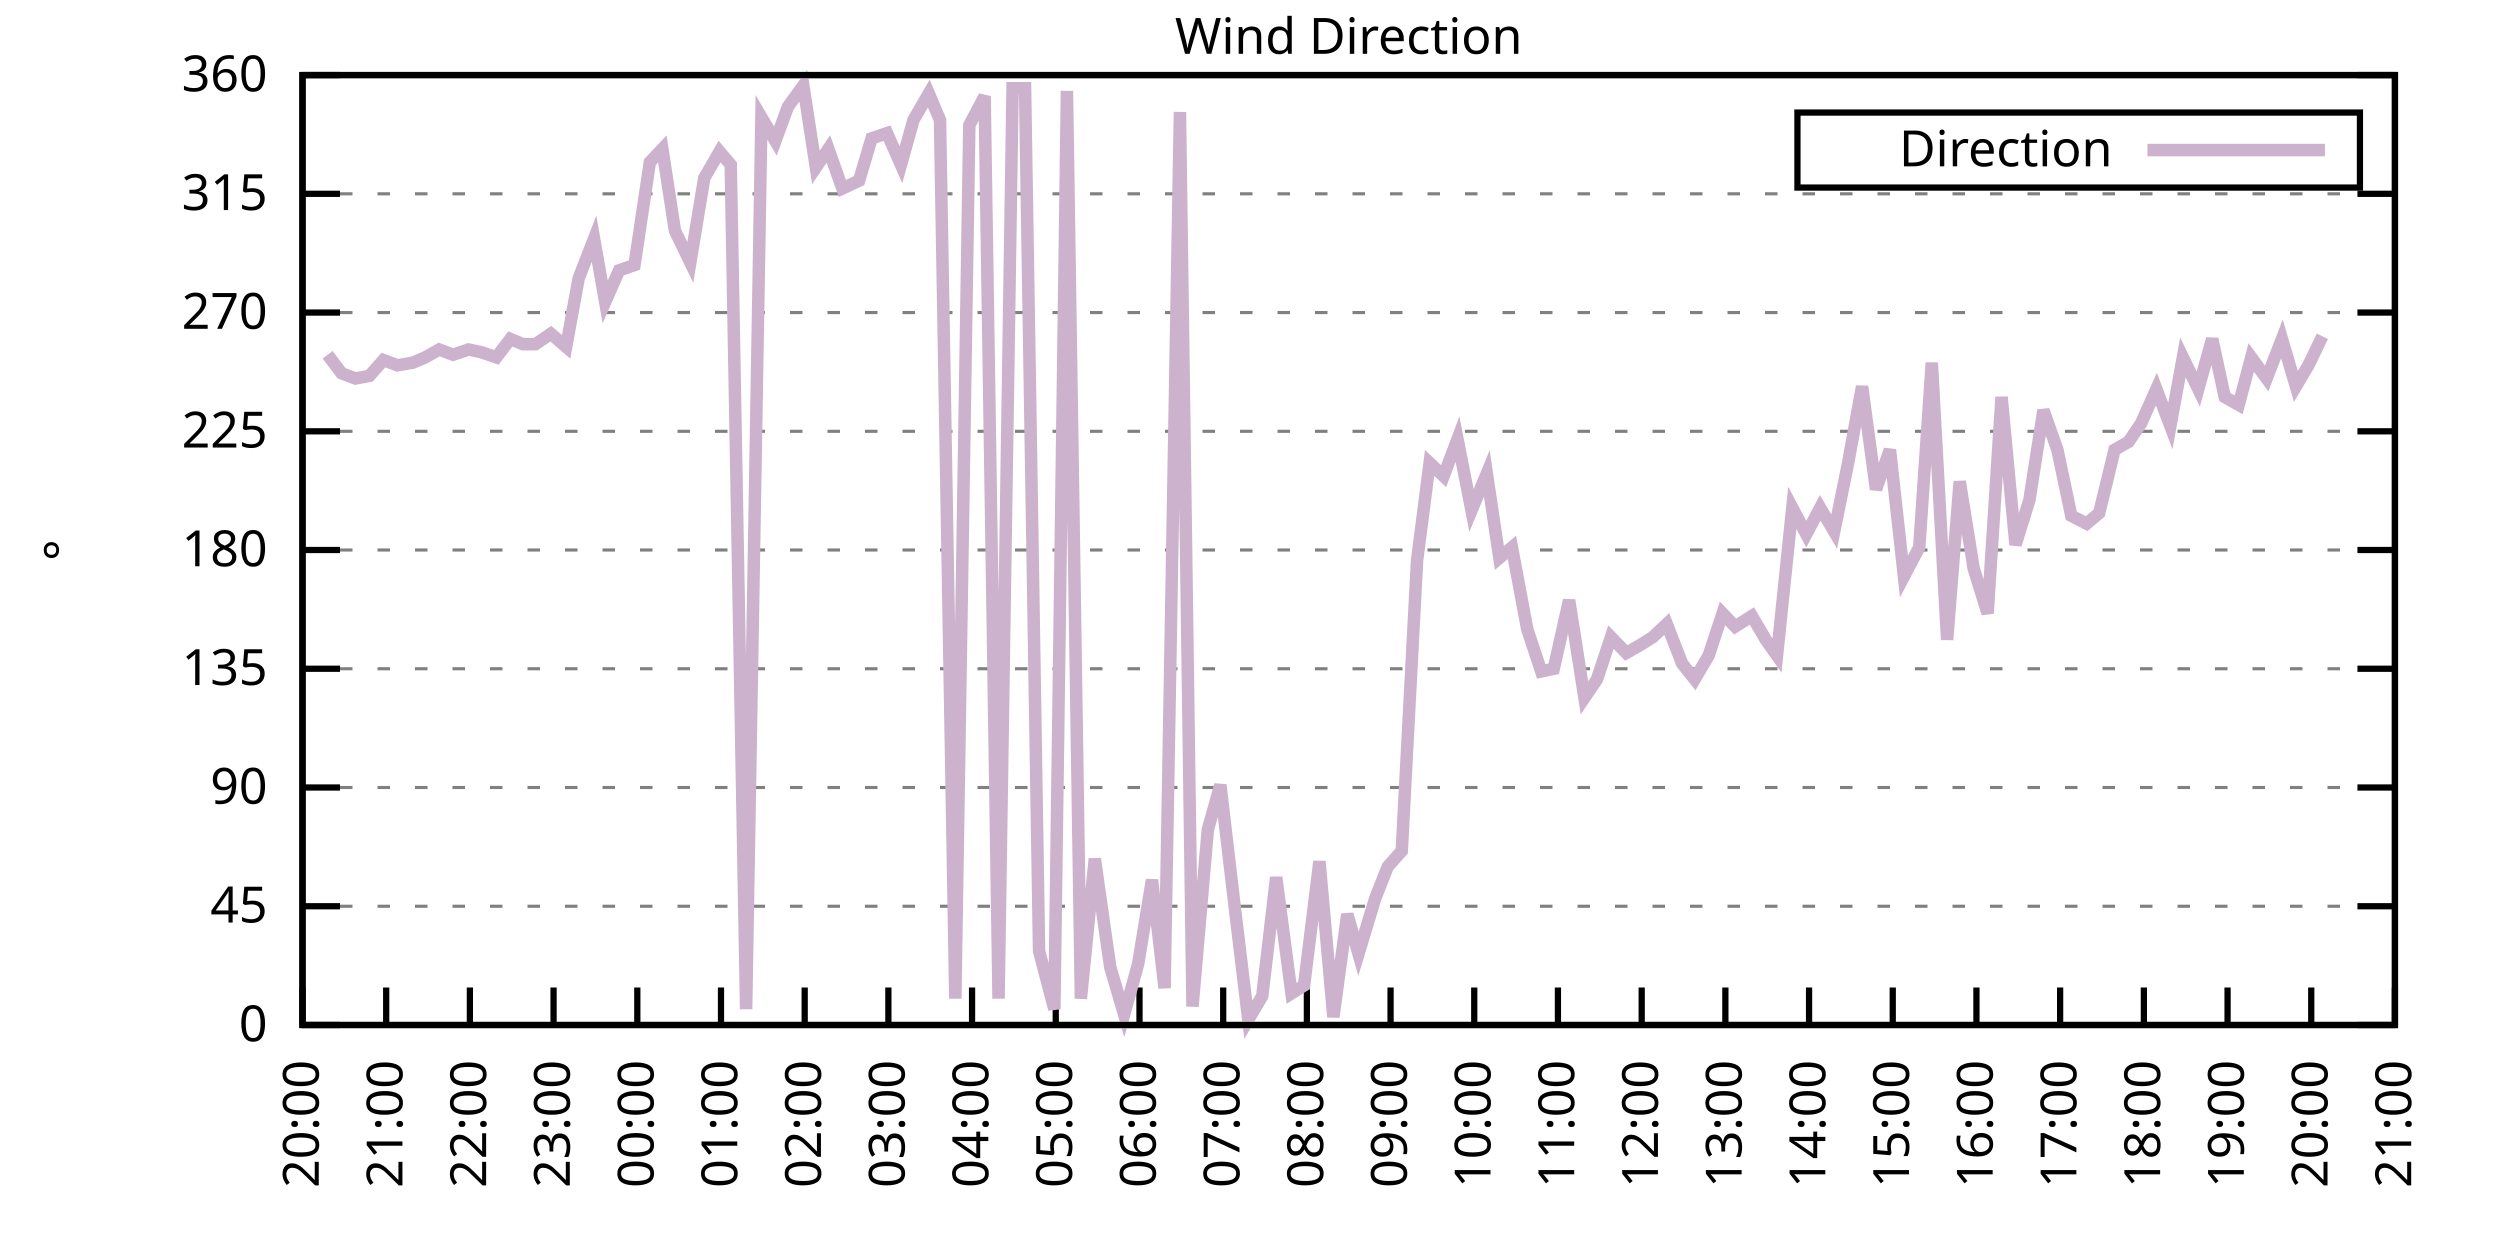
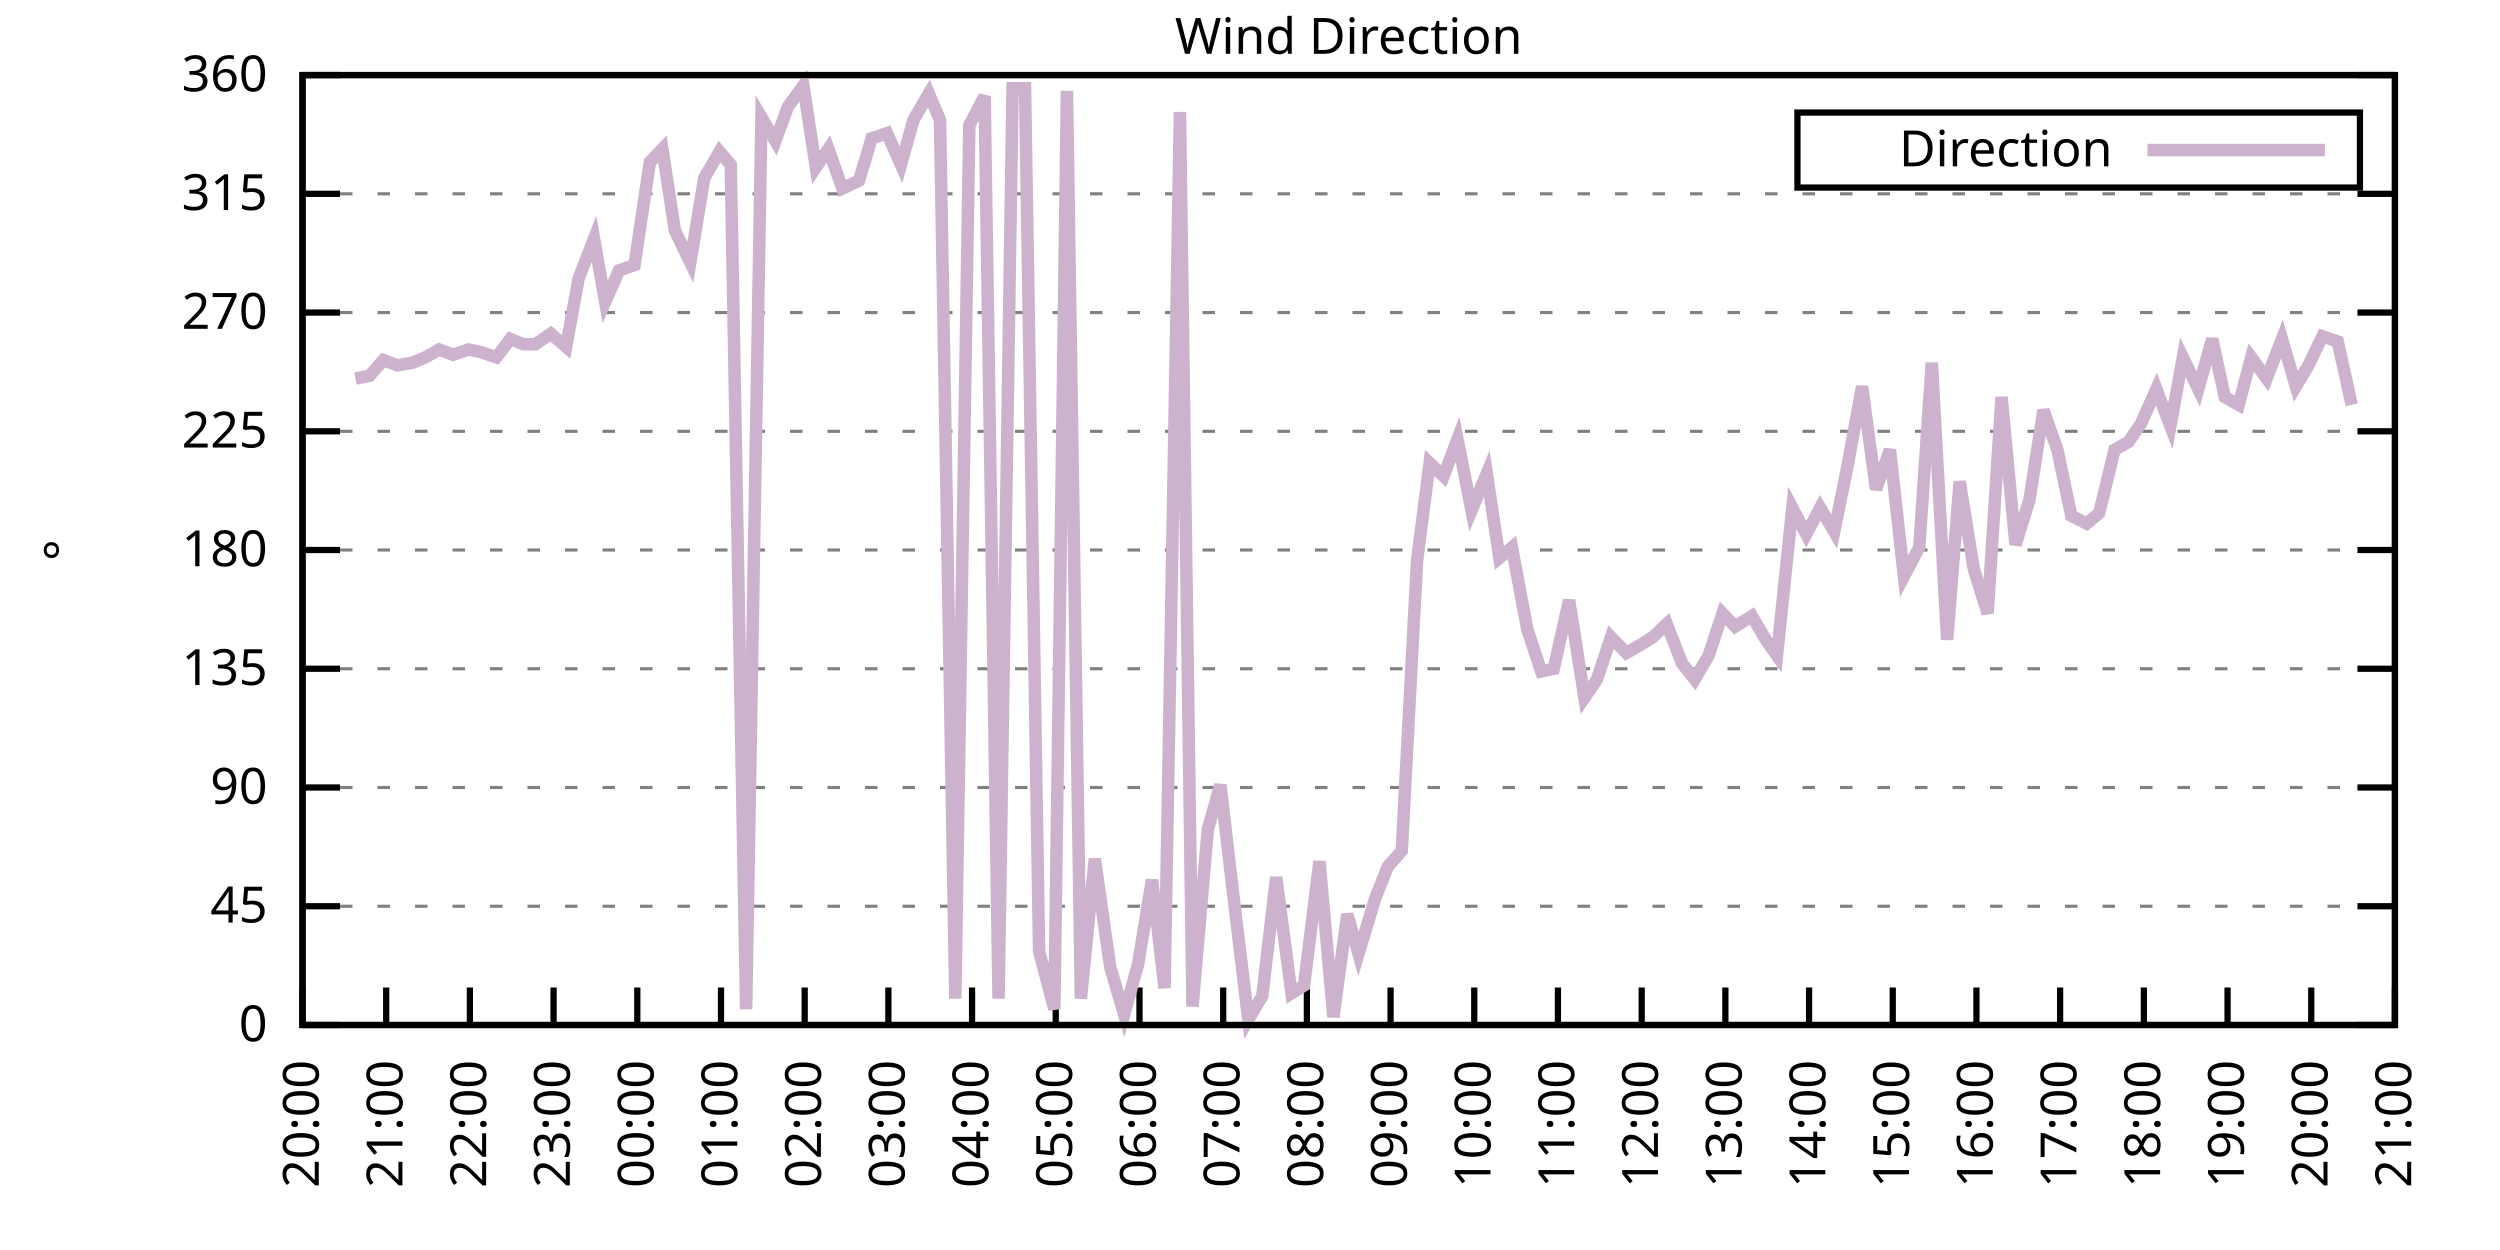
<svg xmlns="http://www.w3.org/2000/svg" xmlns:xlink="http://www.w3.org/1999/xlink" width="400" height="200" viewBox="0 0 400 200">
  <g id="gnuplot_canvas">
    <rect x="0" y="0" width="400" height="200" fill="none" />
    <defs>
      <circle id="gpDot" r="0.5" stroke-width="0.5" stroke="currentColor" />
      <path id="gpPt0" stroke-width="0.333" stroke="currentColor" d="M-1,0 h2 M0,-1 v2" />
      <path id="gpPt1" stroke-width="0.333" stroke="currentColor" d="M-1,-1 L1,1 M1,-1 L-1,1" />
      <path id="gpPt2" stroke-width="0.333" stroke="currentColor" d="M-1,0 L1,0 M0,-1 L0,1 M-1,-1 L1,1 M-1,1 L1,-1" />
      <rect id="gpPt3" stroke-width="0.333" stroke="currentColor" x="-1" y="-1" width="2" height="2" />
      <rect id="gpPt4" stroke-width="0.333" stroke="currentColor" fill="currentColor" x="-1" y="-1" width="2" height="2" />
      <circle id="gpPt5" stroke-width="0.333" stroke="currentColor" cx="0" cy="0" r="1" />
      <use xlink:href="#gpPt5" id="gpPt6" fill="currentColor" stroke="none" />
      <path id="gpPt7" stroke-width="0.333" stroke="currentColor" d="M0,-1.33 L-1.33,0.67 L1.33,0.67 z" />
      <use xlink:href="#gpPt7" id="gpPt8" fill="currentColor" stroke="none" />
      <use xlink:href="#gpPt7" id="gpPt9" stroke="currentColor" transform="rotate(180)" />
      <use xlink:href="#gpPt9" id="gpPt10" fill="currentColor" stroke="none" />
      <use xlink:href="#gpPt3" id="gpPt11" stroke="currentColor" transform="rotate(45)" />
      <use xlink:href="#gpPt11" id="gpPt12" fill="currentColor" stroke="none" />
      <path id="gpPt13" stroke-width="0.333" stroke="currentColor" d="M0,1.330 L1.265,0.411 L0.782,-1.067 L-0.782,-1.076 L-1.265,0.411 z" />
      <use xlink:href="#gpPt13" id="gpPt14" fill="currentColor" stroke="none" />
      <filter id="textbox" filterUnits="objectBoundingBox" x="0" y="0" height="1" width="1">
        <feFlood flood-color="white" flood-opacity="1" result="bgnd" />
        <feComposite in="SourceGraphic" in2="bgnd" operator="atop" />
      </filter>
      <filter id="greybox" filterUnits="objectBoundingBox" x="0" y="0" height="1" width="1">
        <feFlood flood-color="lightgrey" flood-opacity="1" result="grey" />
        <feComposite in="SourceGraphic" in2="grey" operator="atop" />
      </filter>
    </defs>
    <g fill="none" color="white" stroke="currentColor" stroke-width="1.00" stroke-linecap="butt" stroke-linejoin="miter">
</g>
    <g fill="none" color="black" stroke="currentColor" stroke-width="1.00" stroke-linecap="butt" stroke-linejoin="miter">
      <g stroke="none" shape-rendering="crispEdges">
        <polygon fill="rgb(255, 255, 255)" points="48.40,164.00 383.18,164.00 383.18,12.02 48.40,12.02 " />
      </g>
    </g>
    <g fill="none" color="black" stroke="currentColor" stroke-width="1.00" stroke-linecap="butt" stroke-linejoin="miter">
</g>
    <g fill="none" color="black" stroke="black" stroke-width="0.50" stroke-linecap="butt" stroke-linejoin="miter">
</g>
    <g fill="none" color="gray" stroke="currentColor" stroke-width="0.50" stroke-linecap="butt" stroke-linejoin="miter">
      <path stroke="gray" stroke-dasharray="2,4" class="gridline" d="M48.40,164.00 L383.19,164.00  " />
    </g>
    <g fill="none" color="gray" stroke="gray" stroke-width="1.00" stroke-linecap="butt" stroke-linejoin="miter">
</g>
    <g fill="none" color="black" stroke="currentColor" stroke-width="1.00" stroke-linecap="butt" stroke-linejoin="miter">
      <path stroke="black" d="M48.40,164.00 L54.40,164.00 M383.19,164.00 L377.19,164.00  " />
      <g transform="translate(42.80,166.60)" stroke="none" fill="black" font-family="Sans" font-size="8.00" text-anchor="end">
        <text>
          <tspan font-family="Sans"> 0</tspan>
        </text>
      </g>
    </g>
    <g fill="none" color="black" stroke="currentColor" stroke-width="1.00" stroke-linecap="butt" stroke-linejoin="miter">
</g>
    <g fill="none" color="black" stroke="black" stroke-width="0.50" stroke-linecap="butt" stroke-linejoin="miter">
</g>
    <g fill="none" color="gray" stroke="currentColor" stroke-width="0.50" stroke-linecap="butt" stroke-linejoin="miter">
      <path stroke="gray" stroke-dasharray="2,4" class="gridline" d="M48.40,145.00 L383.19,145.00  " />
    </g>
    <g fill="none" color="gray" stroke="gray" stroke-width="1.00" stroke-linecap="butt" stroke-linejoin="miter">
</g>
    <g fill="none" color="black" stroke="currentColor" stroke-width="1.00" stroke-linecap="butt" stroke-linejoin="miter">
      <path stroke="black" d="M48.40,145.00 L54.40,145.00 M383.19,145.00 L377.19,145.00  " />
      <g transform="translate(42.80,147.60)" stroke="none" fill="black" font-family="Sans" font-size="8.00" text-anchor="end">
        <text>
          <tspan font-family="Sans"> 45</tspan>
        </text>
      </g>
    </g>
    <g fill="none" color="black" stroke="currentColor" stroke-width="1.00" stroke-linecap="butt" stroke-linejoin="miter">
</g>
    <g fill="none" color="black" stroke="black" stroke-width="0.50" stroke-linecap="butt" stroke-linejoin="miter">
</g>
    <g fill="none" color="gray" stroke="currentColor" stroke-width="0.50" stroke-linecap="butt" stroke-linejoin="miter">
      <path stroke="gray" stroke-dasharray="2,4" class="gridline" d="M48.40,126.00 L383.19,126.00  " />
    </g>
    <g fill="none" color="gray" stroke="gray" stroke-width="1.00" stroke-linecap="butt" stroke-linejoin="miter">
</g>
    <g fill="none" color="black" stroke="currentColor" stroke-width="1.00" stroke-linecap="butt" stroke-linejoin="miter">
      <path stroke="black" d="M48.40,126.00 L54.40,126.00 M383.19,126.00 L377.19,126.00  " />
      <g transform="translate(42.80,128.60)" stroke="none" fill="black" font-family="Sans" font-size="8.00" text-anchor="end">
        <text>
          <tspan font-family="Sans"> 90</tspan>
        </text>
      </g>
    </g>
    <g fill="none" color="black" stroke="currentColor" stroke-width="1.00" stroke-linecap="butt" stroke-linejoin="miter">
</g>
    <g fill="none" color="black" stroke="black" stroke-width="0.50" stroke-linecap="butt" stroke-linejoin="miter">
</g>
    <g fill="none" color="gray" stroke="currentColor" stroke-width="0.50" stroke-linecap="butt" stroke-linejoin="miter">
      <path stroke="gray" stroke-dasharray="2,4" class="gridline" d="M48.40,107.00 L383.19,107.00  " />
    </g>
    <g fill="none" color="gray" stroke="gray" stroke-width="1.00" stroke-linecap="butt" stroke-linejoin="miter">
</g>
    <g fill="none" color="black" stroke="currentColor" stroke-width="1.00" stroke-linecap="butt" stroke-linejoin="miter">
      <path stroke="black" d="M48.40,107.00 L54.40,107.00 M383.19,107.00 L377.19,107.00  " />
      <g transform="translate(42.80,109.60)" stroke="none" fill="black" font-family="Sans" font-size="8.00" text-anchor="end">
        <text>
          <tspan font-family="Sans"> 135</tspan>
        </text>
      </g>
    </g>
    <g fill="none" color="black" stroke="currentColor" stroke-width="1.00" stroke-linecap="butt" stroke-linejoin="miter">
</g>
    <g fill="none" color="black" stroke="black" stroke-width="0.50" stroke-linecap="butt" stroke-linejoin="miter">
</g>
    <g fill="none" color="gray" stroke="currentColor" stroke-width="0.50" stroke-linecap="butt" stroke-linejoin="miter">
      <path stroke="gray" stroke-dasharray="2,4" class="gridline" d="M48.40,88.00 L383.19,88.00  " />
    </g>
    <g fill="none" color="gray" stroke="gray" stroke-width="1.00" stroke-linecap="butt" stroke-linejoin="miter">
</g>
    <g fill="none" color="black" stroke="currentColor" stroke-width="1.00" stroke-linecap="butt" stroke-linejoin="miter">
      <path stroke="black" d="M48.40,88.00 L54.40,88.00 M383.19,88.00 L377.19,88.00  " />
      <g transform="translate(42.80,90.60)" stroke="none" fill="black" font-family="Sans" font-size="8.00" text-anchor="end">
        <text>
          <tspan font-family="Sans"> 180</tspan>
        </text>
      </g>
    </g>
    <g fill="none" color="black" stroke="currentColor" stroke-width="1.00" stroke-linecap="butt" stroke-linejoin="miter">
</g>
    <g fill="none" color="black" stroke="black" stroke-width="0.50" stroke-linecap="butt" stroke-linejoin="miter">
</g>
    <g fill="none" color="gray" stroke="currentColor" stroke-width="0.50" stroke-linecap="butt" stroke-linejoin="miter">
      <path stroke="gray" stroke-dasharray="2,4" class="gridline" d="M48.40,69.01 L383.19,69.01  " />
    </g>
    <g fill="none" color="gray" stroke="gray" stroke-width="1.00" stroke-linecap="butt" stroke-linejoin="miter">
</g>
    <g fill="none" color="black" stroke="currentColor" stroke-width="1.00" stroke-linecap="butt" stroke-linejoin="miter">
      <path stroke="black" d="M48.40,69.01 L54.40,69.01 M383.19,69.01 L377.19,69.01  " />
      <g transform="translate(42.80,71.61)" stroke="none" fill="black" font-family="Sans" font-size="8.00" text-anchor="end">
        <text>
          <tspan font-family="Sans"> 225</tspan>
        </text>
      </g>
    </g>
    <g fill="none" color="black" stroke="currentColor" stroke-width="1.00" stroke-linecap="butt" stroke-linejoin="miter">
</g>
    <g fill="none" color="black" stroke="black" stroke-width="0.50" stroke-linecap="butt" stroke-linejoin="miter">
</g>
    <g fill="none" color="gray" stroke="currentColor" stroke-width="0.50" stroke-linecap="butt" stroke-linejoin="miter">
      <path stroke="gray" stroke-dasharray="2,4" class="gridline" d="M48.40,50.01 L383.19,50.01  " />
    </g>
    <g fill="none" color="gray" stroke="gray" stroke-width="1.00" stroke-linecap="butt" stroke-linejoin="miter">
</g>
    <g fill="none" color="black" stroke="currentColor" stroke-width="1.00" stroke-linecap="butt" stroke-linejoin="miter">
      <path stroke="black" d="M48.40,50.01 L54.40,50.01 M383.19,50.01 L377.19,50.01  " />
      <g transform="translate(42.80,52.61)" stroke="none" fill="black" font-family="Sans" font-size="8.00" text-anchor="end">
        <text>
          <tspan font-family="Sans"> 270</tspan>
        </text>
      </g>
    </g>
    <g fill="none" color="black" stroke="currentColor" stroke-width="1.00" stroke-linecap="butt" stroke-linejoin="miter">
</g>
    <g fill="none" color="black" stroke="black" stroke-width="0.50" stroke-linecap="butt" stroke-linejoin="miter">
</g>
    <g fill="none" color="gray" stroke="currentColor" stroke-width="0.50" stroke-linecap="butt" stroke-linejoin="miter">
      <path stroke="gray" stroke-dasharray="2,4" class="gridline" d="M48.40,31.01 L383.19,31.01  " />
    </g>
    <g fill="none" color="gray" stroke="gray" stroke-width="1.00" stroke-linecap="butt" stroke-linejoin="miter">
</g>
    <g fill="none" color="black" stroke="currentColor" stroke-width="1.00" stroke-linecap="butt" stroke-linejoin="miter">
      <path stroke="black" d="M48.40,31.01 L54.40,31.01 M383.19,31.01 L377.19,31.01  " />
      <g transform="translate(42.80,33.61)" stroke="none" fill="black" font-family="Sans" font-size="8.00" text-anchor="end">
        <text>
          <tspan font-family="Sans"> 315</tspan>
        </text>
      </g>
    </g>
    <g fill="none" color="black" stroke="currentColor" stroke-width="1.00" stroke-linecap="butt" stroke-linejoin="miter">
</g>
    <g fill="none" color="black" stroke="black" stroke-width="0.50" stroke-linecap="butt" stroke-linejoin="miter">
</g>
    <g fill="none" color="gray" stroke="currentColor" stroke-width="0.50" stroke-linecap="butt" stroke-linejoin="miter">
      <path stroke="gray" stroke-dasharray="2,4" class="gridline" d="M48.40,12.01 L383.19,12.01  " />
    </g>
    <g fill="none" color="gray" stroke="gray" stroke-width="1.00" stroke-linecap="butt" stroke-linejoin="miter">
</g>
    <g fill="none" color="black" stroke="currentColor" stroke-width="1.00" stroke-linecap="butt" stroke-linejoin="miter">
      <path stroke="black" d="M48.40,12.01 L54.40,12.01 M383.19,12.01 L377.19,12.01  " />
      <g transform="translate(42.80,14.61)" stroke="none" fill="black" font-family="Sans" font-size="8.00" text-anchor="end">
        <text>
          <tspan font-family="Sans"> 360</tspan>
        </text>
      </g>
    </g>
    <g fill="none" color="black" stroke="currentColor" stroke-width="1.00" stroke-linecap="butt" stroke-linejoin="miter">
      <path stroke="black" d="M48.40,164.00 L48.40,158.00  " />
      <g transform="translate(51.00,169.60) rotate(270.00)" stroke="none" fill="black" font-family="Sans" font-size="8.00" text-anchor="end">
        <text>
          <tspan font-family="Sans">20:00</tspan>
        </text>
      </g>
    </g>
    <g fill="none" color="black" stroke="currentColor" stroke-width="1.00" stroke-linecap="butt" stroke-linejoin="miter">
      <path stroke="black" d="M61.79,164.00 L61.79,158.00  " />
      <g transform="translate(64.39,169.60) rotate(270.00)" stroke="none" fill="black" font-family="Sans" font-size="8.00" text-anchor="end">
        <text>
          <tspan font-family="Sans">21:00</tspan>
        </text>
      </g>
    </g>
    <g fill="none" color="black" stroke="currentColor" stroke-width="1.00" stroke-linecap="butt" stroke-linejoin="miter">
      <path stroke="black" d="M75.18,164.00 L75.18,158.00  " />
      <g transform="translate(77.78,169.60) rotate(270.00)" stroke="none" fill="black" font-family="Sans" font-size="8.00" text-anchor="end">
        <text>
          <tspan font-family="Sans">22:00</tspan>
        </text>
      </g>
    </g>
    <g fill="none" color="black" stroke="currentColor" stroke-width="1.00" stroke-linecap="butt" stroke-linejoin="miter">
      <path stroke="black" d="M88.57,164.00 L88.57,158.00  " />
      <g transform="translate(91.17,169.60) rotate(270.00)" stroke="none" fill="black" font-family="Sans" font-size="8.00" text-anchor="end">
        <text>
          <tspan font-family="Sans">23:00</tspan>
        </text>
      </g>
    </g>
    <g fill="none" color="black" stroke="currentColor" stroke-width="1.00" stroke-linecap="butt" stroke-linejoin="miter">
      <path stroke="black" d="M101.97,164.00 L101.97,158.00  " />
      <g transform="translate(104.57,169.60) rotate(270.00)" stroke="none" fill="black" font-family="Sans" font-size="8.00" text-anchor="end">
        <text>
          <tspan font-family="Sans">00:00</tspan>
        </text>
      </g>
    </g>
    <g fill="none" color="black" stroke="currentColor" stroke-width="1.00" stroke-linecap="butt" stroke-linejoin="miter">
      <path stroke="black" d="M115.36,164.00 L115.36,158.00  " />
      <g transform="translate(117.96,169.60) rotate(270.00)" stroke="none" fill="black" font-family="Sans" font-size="8.00" text-anchor="end">
        <text>
          <tspan font-family="Sans">01:00</tspan>
        </text>
      </g>
    </g>
    <g fill="none" color="black" stroke="currentColor" stroke-width="1.00" stroke-linecap="butt" stroke-linejoin="miter">
      <path stroke="black" d="M128.75,164.00 L128.75,158.00  " />
      <g transform="translate(131.35,169.60) rotate(270.00)" stroke="none" fill="black" font-family="Sans" font-size="8.00" text-anchor="end">
        <text>
          <tspan font-family="Sans">02:00</tspan>
        </text>
      </g>
    </g>
    <g fill="none" color="black" stroke="currentColor" stroke-width="1.00" stroke-linecap="butt" stroke-linejoin="miter">
      <path stroke="black" d="M142.14,164.00 L142.14,158.00  " />
      <g transform="translate(144.74,169.60) rotate(270.00)" stroke="none" fill="black" font-family="Sans" font-size="8.00" text-anchor="end">
        <text>
          <tspan font-family="Sans">03:00</tspan>
        </text>
      </g>
    </g>
    <g fill="none" color="black" stroke="currentColor" stroke-width="1.00" stroke-linecap="butt" stroke-linejoin="miter">
      <path stroke="black" d="M155.53,164.00 L155.53,158.00  " />
      <g transform="translate(158.13,169.60) rotate(270.00)" stroke="none" fill="black" font-family="Sans" font-size="8.00" text-anchor="end">
        <text>
          <tspan font-family="Sans">04:00</tspan>
        </text>
      </g>
    </g>
    <g fill="none" color="black" stroke="currentColor" stroke-width="1.00" stroke-linecap="butt" stroke-linejoin="miter">
      <path stroke="black" d="M168.92,164.00 L168.92,158.00  " />
      <g transform="translate(171.52,169.60) rotate(270.00)" stroke="none" fill="black" font-family="Sans" font-size="8.00" text-anchor="end">
        <text>
          <tspan font-family="Sans">05:00</tspan>
        </text>
      </g>
    </g>
    <g fill="none" color="black" stroke="currentColor" stroke-width="1.00" stroke-linecap="butt" stroke-linejoin="miter">
      <path stroke="black" d="M182.32,164.00 L182.32,158.00  " />
      <g transform="translate(184.92,169.60) rotate(270.00)" stroke="none" fill="black" font-family="Sans" font-size="8.00" text-anchor="end">
        <text>
          <tspan font-family="Sans">06:00</tspan>
        </text>
      </g>
    </g>
    <g fill="none" color="black" stroke="currentColor" stroke-width="1.00" stroke-linecap="butt" stroke-linejoin="miter">
      <path stroke="black" d="M195.71,164.00 L195.71,158.00  " />
      <g transform="translate(198.31,169.60) rotate(270.00)" stroke="none" fill="black" font-family="Sans" font-size="8.00" text-anchor="end">
        <text>
          <tspan font-family="Sans">07:00</tspan>
        </text>
      </g>
    </g>
    <g fill="none" color="black" stroke="currentColor" stroke-width="1.00" stroke-linecap="butt" stroke-linejoin="miter">
      <path stroke="black" d="M209.10,164.00 L209.10,158.00  " />
      <g transform="translate(211.70,169.60) rotate(270.00)" stroke="none" fill="black" font-family="Sans" font-size="8.00" text-anchor="end">
        <text>
          <tspan font-family="Sans">08:00</tspan>
        </text>
      </g>
    </g>
    <g fill="none" color="black" stroke="currentColor" stroke-width="1.00" stroke-linecap="butt" stroke-linejoin="miter">
      <path stroke="black" d="M222.49,164.00 L222.49,158.00  " />
      <g transform="translate(225.09,169.60) rotate(270.00)" stroke="none" fill="black" font-family="Sans" font-size="8.00" text-anchor="end">
        <text>
          <tspan font-family="Sans">09:00</tspan>
        </text>
      </g>
    </g>
    <g fill="none" color="black" stroke="currentColor" stroke-width="1.00" stroke-linecap="butt" stroke-linejoin="miter">
      <path stroke="black" d="M235.88,164.00 L235.88,158.00  " />
      <g transform="translate(238.48,169.60) rotate(270.00)" stroke="none" fill="black" font-family="Sans" font-size="8.00" text-anchor="end">
        <text>
          <tspan font-family="Sans">10:00</tspan>
        </text>
      </g>
    </g>
    <g fill="none" color="black" stroke="currentColor" stroke-width="1.00" stroke-linecap="butt" stroke-linejoin="miter">
      <path stroke="black" d="M249.27,164.00 L249.27,158.00  " />
      <g transform="translate(251.87,169.60) rotate(270.00)" stroke="none" fill="black" font-family="Sans" font-size="8.00" text-anchor="end">
        <text>
          <tspan font-family="Sans">11:00</tspan>
        </text>
      </g>
    </g>
    <g fill="none" color="black" stroke="currentColor" stroke-width="1.00" stroke-linecap="butt" stroke-linejoin="miter">
      <path stroke="black" d="M262.67,164.00 L262.67,158.00  " />
      <g transform="translate(265.27,169.60) rotate(270.00)" stroke="none" fill="black" font-family="Sans" font-size="8.00" text-anchor="end">
        <text>
          <tspan font-family="Sans">12:00</tspan>
        </text>
      </g>
    </g>
    <g fill="none" color="black" stroke="currentColor" stroke-width="1.00" stroke-linecap="butt" stroke-linejoin="miter">
      <path stroke="black" d="M276.06,164.00 L276.06,158.00  " />
      <g transform="translate(278.66,169.60) rotate(270.00)" stroke="none" fill="black" font-family="Sans" font-size="8.00" text-anchor="end">
        <text>
          <tspan font-family="Sans">13:00</tspan>
        </text>
      </g>
    </g>
    <g fill="none" color="black" stroke="currentColor" stroke-width="1.00" stroke-linecap="butt" stroke-linejoin="miter">
      <path stroke="black" d="M289.45,164.00 L289.45,158.00  " />
      <g transform="translate(292.05,169.60) rotate(270.00)" stroke="none" fill="black" font-family="Sans" font-size="8.00" text-anchor="end">
        <text>
          <tspan font-family="Sans">14:00</tspan>
        </text>
      </g>
    </g>
    <g fill="none" color="black" stroke="currentColor" stroke-width="1.00" stroke-linecap="butt" stroke-linejoin="miter">
      <path stroke="black" d="M302.84,164.00 L302.84,158.00  " />
      <g transform="translate(305.44,169.60) rotate(270.00)" stroke="none" fill="black" font-family="Sans" font-size="8.00" text-anchor="end">
        <text>
          <tspan font-family="Sans">15:00</tspan>
        </text>
      </g>
    </g>
    <g fill="none" color="black" stroke="currentColor" stroke-width="1.00" stroke-linecap="butt" stroke-linejoin="miter">
      <path stroke="black" d="M316.23,164.00 L316.23,158.00  " />
      <g transform="translate(318.83,169.60) rotate(270.00)" stroke="none" fill="black" font-family="Sans" font-size="8.00" text-anchor="end">
        <text>
          <tspan font-family="Sans">16:00</tspan>
        </text>
      </g>
    </g>
    <g fill="none" color="black" stroke="currentColor" stroke-width="1.00" stroke-linecap="butt" stroke-linejoin="miter">
      <path stroke="black" d="M329.62,164.00 L329.62,158.00  " />
      <g transform="translate(332.22,169.60) rotate(270.00)" stroke="none" fill="black" font-family="Sans" font-size="8.00" text-anchor="end">
        <text>
          <tspan font-family="Sans">17:00</tspan>
        </text>
      </g>
    </g>
    <g fill="none" color="black" stroke="currentColor" stroke-width="1.00" stroke-linecap="butt" stroke-linejoin="miter">
      <path stroke="black" d="M343.02,164.00 L343.02,158.00  " />
      <g transform="translate(345.62,169.60) rotate(270.00)" stroke="none" fill="black" font-family="Sans" font-size="8.00" text-anchor="end">
        <text>
          <tspan font-family="Sans">18:00</tspan>
        </text>
      </g>
    </g>
    <g fill="none" color="black" stroke="currentColor" stroke-width="1.00" stroke-linecap="butt" stroke-linejoin="miter">
      <path stroke="black" d="M356.41,164.00 L356.41,158.00  " />
      <g transform="translate(359.01,169.60) rotate(270.00)" stroke="none" fill="black" font-family="Sans" font-size="8.00" text-anchor="end">
        <text>
          <tspan font-family="Sans">19:00</tspan>
        </text>
      </g>
    </g>
    <g fill="none" color="black" stroke="currentColor" stroke-width="1.00" stroke-linecap="butt" stroke-linejoin="miter">
      <path stroke="black" d="M369.80,164.00 L369.80,158.00  " />
      <g transform="translate(372.40,169.60) rotate(270.00)" stroke="none" fill="black" font-family="Sans" font-size="8.00" text-anchor="end">
        <text>
          <tspan font-family="Sans">20:00</tspan>
        </text>
      </g>
    </g>
    <g fill="none" color="black" stroke="currentColor" stroke-width="1.00" stroke-linecap="butt" stroke-linejoin="miter">
      <path stroke="black" d="M383.19,164.00 L383.19,158.00  " />
      <g transform="translate(385.79,169.60) rotate(270.00)" stroke="none" fill="black" font-family="Sans" font-size="8.00" text-anchor="end">
        <text>
          <tspan font-family="Sans">21:00</tspan>
        </text>
      </g>
    </g>
    <g fill="none" color="black" stroke="currentColor" stroke-width="1.00" stroke-linecap="butt" stroke-linejoin="miter">
</g>
    <g fill="none" color="black" stroke="currentColor" stroke-width="1.00" stroke-linecap="butt" stroke-linejoin="miter">
      <path stroke="black" d="M48.40,12.01 L48.40,164.00 L383.19,164.00 L383.19,12.01 L48.40,12.01 Z  " />
    </g>
    <g fill="none" color="black" stroke="currentColor" stroke-width="1.00" stroke-linecap="butt" stroke-linejoin="miter">
</g>
    <g fill="none" color="black" stroke="currentColor" stroke-width="1.00" stroke-linecap="butt" stroke-linejoin="miter">
      <path stroke="black" d="M287.59,30.01 L287.59,18.01 L377.59,18.01 L377.59,30.01 L287.59,30.01 Z  " />
    </g>
    <g id="Wind_direction_plot_1">
      <g fill="none" color="white" stroke="black" stroke-width="2.00" stroke-linecap="butt" stroke-linejoin="miter">
</g>
      <g fill="none" color="black" stroke="currentColor" stroke-width="2.00" stroke-linecap="butt" stroke-linejoin="miter">
        <g transform="translate(337.99,26.61)" stroke="none" fill="black" font-family="Sans" font-size="8.00" text-anchor="end">
          <text>
            <tspan font-family="Sans">Direction</tspan>
          </text>
        </g>
      </g>
      <g fill="none" color="black" stroke="currentColor" stroke-width="2.00" stroke-linecap="butt" stroke-linejoin="miter">
-         <path stroke="rgb(204, 178, 204)" d="M343.59,24.01 L371.99,24.01 M52.42,56.76 L54.65,59.72 L56.88,60.56 L59.11,60.14 L61.35,57.61 L63.58,58.45   L66.03,58.03 L68.04,57.18 L70.27,55.92 L72.50,56.76 L74.96,55.92 L76.97,56.34 L79.42,57.18 L81.66,54.23   L83.66,55.07 L85.67,55.07 L88.13,53.39 L90.58,55.50 L92.59,44.52 L95.05,38.19 L96.83,48.32 L99.06,43.25   L101.52,42.41 L103.98,25.94 L105.98,23.83 L107.99,36.92 L110.45,41.99 L112.68,28.48 L115.13,24.25 L116.92,26.36   L119.38,161.47 L121.83,18.77 L124.06,22.56 L126.07,17.08 L128.53,13.70 L130.54,26.79 L132.54,23.83 L134.78,30.16   L137.45,28.90 L139.46,22.14 L141.92,21.30 L144.15,26.36 L146.16,19.19 L148.61,14.97 L150.40,19.19 L152.85,159.78   L155.09,20.03 L157.54,15.39 L159.77,159.78 L162.01,14.12 L164.01,14.12 L166.25,152.18 L168.70,161.47 L170.71,14.54   L172.94,159.78 L175.17,137.40 L177.63,154.71 L179.86,162.31 L182.09,154.29 L184.32,140.78 L186.33,158.09 L188.79,17.92   L190.80,161.04 L193.25,132.76 L195.26,125.58 L197.49,144.58 L199.73,163.16 L201.96,159.36 L204.19,140.36 L206.64,158.93   L208.65,157.67 L211.11,137.82 L213.34,162.73 L215.57,146.27 L217.36,152.60 L220.04,143.73 L222.04,138.67 L224.28,136.14   L226.73,89.69 L228.74,74.07 L230.97,76.18 L233.20,70.27 L235.44,81.67 L237.89,75.76 L239.90,89.27 L241.91,87.58   L244.36,100.67 L246.60,107.43 L248.60,107.00 L251.06,96.03 L253.51,111.65 L255.52,108.69 L257.76,101.94 L260.21,104.47   L262.44,103.20 L264.45,101.94 L266.68,99.83 L269.14,106.16 L271.15,108.69 L273.38,104.89 L275.61,98.14 L277.62,100.25   L280.30,98.56 L282.53,102.36 L284.32,104.89 L286.77,81.25 L289.00,85.47 L291.23,81.25 L293.47,85.05 L295.70,74.07   L297.93,61.83 L300.16,78.29 L302.39,71.96 L304.63,92.23 L307.08,87.58 L309.09,58.03 L311.54,102.36 L313.55,77.03   L315.79,90.96 L318.02,98.14 L320.25,63.52 L322.48,87.16 L324.71,79.98 L326.95,65.63 L329.18,71.96 L331.41,82.52   L333.86,83.78 L335.87,82.09 L338.33,71.96 L340.56,70.70 L342.57,67.74 L345.02,62.25 L347.26,68.16 L349.26,57.18   L351.72,62.25 L353.95,54.23 L355.96,63.52 L358.19,64.78 L360.20,57.18 L362.66,60.56 L365.11,54.23 L367.34,61.83   L369.35,58.45 L371.58,53.81  " />
+         <path stroke="rgb(204, 178, 204)" d="M343.59,24.01 L371.99,24.01 M56.88,60.56 L59.11,60.14 L61.35,57.61 L63.58,58.45 L66.03,58.03 L68.04,57.18   L70.27,55.92 L72.50,56.76 L74.96,55.92 L76.97,56.34 L79.42,57.18 L81.66,54.23 L83.66,55.07 L85.67,55.07   L88.13,53.39 L90.58,55.50 L92.59,44.52 L95.05,38.19 L96.83,48.32 L99.06,43.25 L101.52,42.41 L103.98,25.94   L105.98,23.83 L107.99,36.92 L110.45,41.99 L112.68,28.48 L115.13,24.25 L116.92,26.36 L119.38,161.47 L121.83,18.77   L124.06,22.56 L126.07,17.08 L128.53,13.70 L130.54,26.79 L132.54,23.83 L134.78,30.16 L137.45,28.90 L139.46,22.14   L141.92,21.30 L144.15,26.36 L146.16,19.19 L148.61,14.97 L150.40,19.19 L152.85,159.78 L155.09,20.03 L157.54,15.39   L159.77,159.78 L162.01,14.12 L164.01,14.12 L166.25,152.18 L168.70,161.47 L170.71,14.54 L172.94,159.78 L175.17,137.40   L177.63,154.71 L179.86,162.31 L182.09,154.29 L184.32,140.78 L186.33,158.09 L188.79,17.92 L190.80,161.04 L193.25,132.76   L195.26,125.58 L197.49,144.58 L199.73,163.16 L201.96,159.36 L204.19,140.36 L206.64,158.93 L208.65,157.67 L211.11,137.82   L213.34,162.73 L215.57,146.27 L217.36,152.60 L220.04,143.73 L222.04,138.67 L224.28,136.14 L226.73,89.69 L228.74,74.07   L230.97,76.18 L233.20,70.27 L235.44,81.67 L237.89,75.76 L239.90,89.27 L241.91,87.58 L244.36,100.67 L246.60,107.43   L248.60,107.00 L251.06,96.03 L253.51,111.65 L255.52,108.69 L257.76,101.94 L260.21,104.47 L262.44,103.20 L264.45,101.94   L266.68,99.83 L269.14,106.16 L271.15,108.69 L273.38,104.89 L275.61,98.14 L277.62,100.25 L280.30,98.56 L282.53,102.36   L284.32,104.89 L286.77,81.25 L289.00,85.47 L291.23,81.25 L293.47,85.05 L295.70,74.07 L297.93,61.83 L300.16,78.29   L302.39,71.96 L304.63,92.23 L307.08,87.58 L309.09,58.03 L311.54,102.36 L313.55,77.03 L315.79,90.96 L318.02,98.14   L320.25,63.52 L322.48,87.16 L324.71,79.98 L326.95,65.63 L329.18,71.96 L331.41,82.52 L333.86,83.78 L335.87,82.09   L338.33,71.96 L340.56,70.70 L342.57,67.74 L345.02,62.25 L347.26,68.16 L349.26,57.18 L351.72,62.25 L353.95,54.23   L355.96,63.52 L358.19,64.78 L360.20,57.18 L362.66,60.56 L365.11,54.23 L367.34,61.83 L369.35,58.45 L371.58,53.81   L374.04,54.65 L376.27,64.78  " />
      </g>
    </g>
    <g fill="none" color="black" stroke="currentColor" stroke-width="2.00" stroke-linecap="butt" stroke-linejoin="miter">
</g>
    <g fill="none" color="black" stroke="black" stroke-width="1.00" stroke-linecap="butt" stroke-linejoin="miter">
</g>
    <g fill="none" color="black" stroke="currentColor" stroke-width="1.00" stroke-linecap="butt" stroke-linejoin="miter">
      <path stroke="black" d="M48.40,12.01 L48.40,164.00 L383.19,164.00 L383.19,12.01 L48.40,12.01 Z  " />
      <g transform="translate(12.80,88.01) rotate(270.00)" stroke="none" fill="black" font-family="Sans" font-size="8.00" text-anchor="middle">
        <text>
          <tspan font-family="Sans">°</tspan>
        </text>
      </g>
    </g>
    <g fill="none" color="black" stroke="currentColor" stroke-width="1.00" stroke-linecap="butt" stroke-linejoin="miter">
</g>
    <g fill="none" color="black" stroke="currentColor" stroke-width="1.00" stroke-linecap="butt" stroke-linejoin="miter">
      <g transform="translate(215.79,8.61)" stroke="none" fill="black" font-family="Sans" font-size="8.00" text-anchor="middle">
        <text>
          <tspan font-family="Sans">Wind Direction</tspan>
        </text>
      </g>
    </g>
    <g fill="none" color="black" stroke="currentColor" stroke-width="1.00" stroke-linecap="butt" stroke-linejoin="miter">
</g>
  </g>
</svg>
